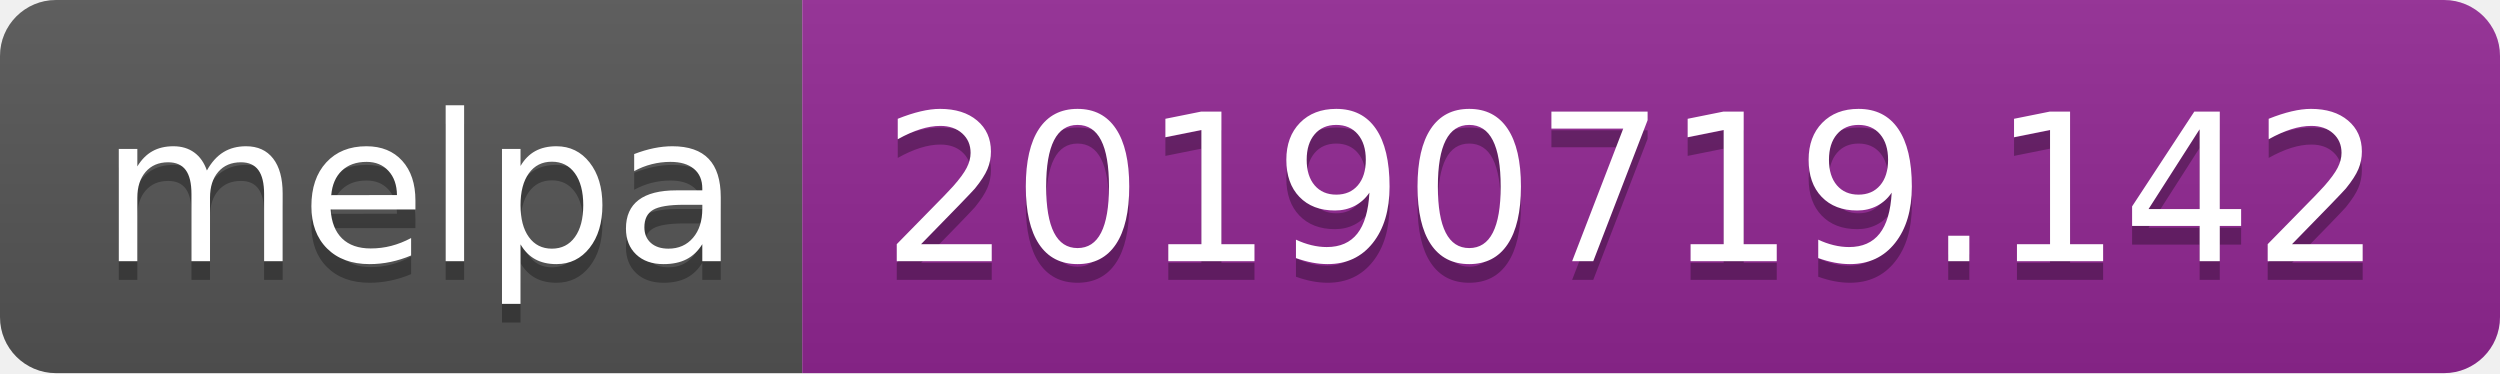
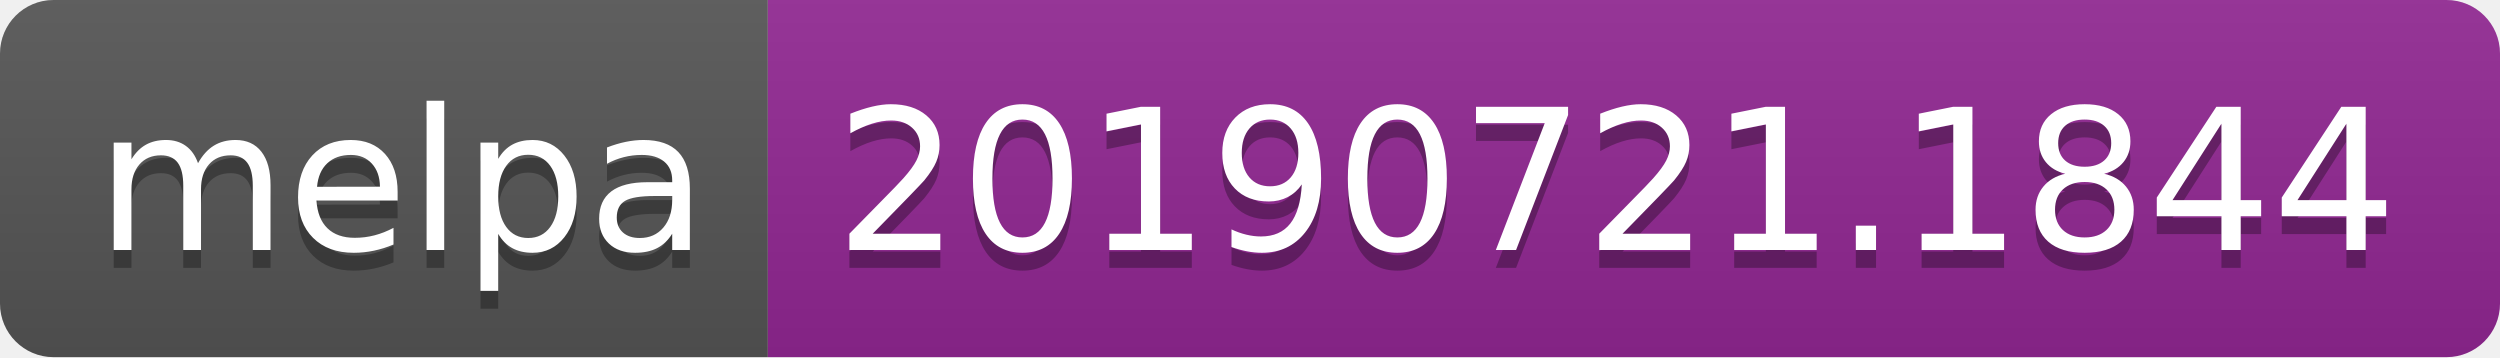
- <svg xmlns="http://www.w3.org/2000/svg" width="134" height="20">
+ <svg xmlns="http://www.w3.org/2000/svg" width="140" height="20">
  <linearGradient id="b" x2="0" y2="100%">
    <stop offset="0" stop-color="#bbb" stop-opacity=".1" />
    <stop offset="1" stop-opacity=".1" />
  </linearGradient>
  <clipPath id="a">
-     <rect width="134" height="20" rx="3" fill="#fff" />
+     <rect width="140" height="20" rx="3" fill="#fff" />
  </clipPath>
  <g clip-path="url(#a)">
    <path fill="#555" d="M0 0h43v20H0z" />
-     <path fill="#922793" d="M43 0h91v20H43z" />
-     <path fill="url(#b)" d="M0 0h134v20H0z" />
+     <path fill="#922793" d="M43 0h97v20H43z" />
+     <path fill="url(#b)" d="M0 0h140v20H0z" />
  </g>
  <g fill="#fff" text-anchor="middle" font-family="DejaVu Sans,Verdana,Geneva,sans-serif" font-size="110">
    <text x="225" y="150" fill="#010101" fill-opacity=".3" transform="scale(.1)" textLength="330">melpa</text>
    <text x="225" y="140" transform="scale(.1)" textLength="330">melpa</text>
-     <text x="875" y="150" fill="#010101" fill-opacity=".3" transform="scale(.1)" textLength="810">20190719.142</text>
-     <text x="875" y="140" transform="scale(.1)" textLength="810">20190719.142</text>
+     <text x="905" y="150" fill="#010101" fill-opacity=".3" transform="scale(.1)" textLength="870">20190721.1844</text>
+     <text x="905" y="140" transform="scale(.1)" textLength="870">20190721.1844</text>
  </g>
</svg>
